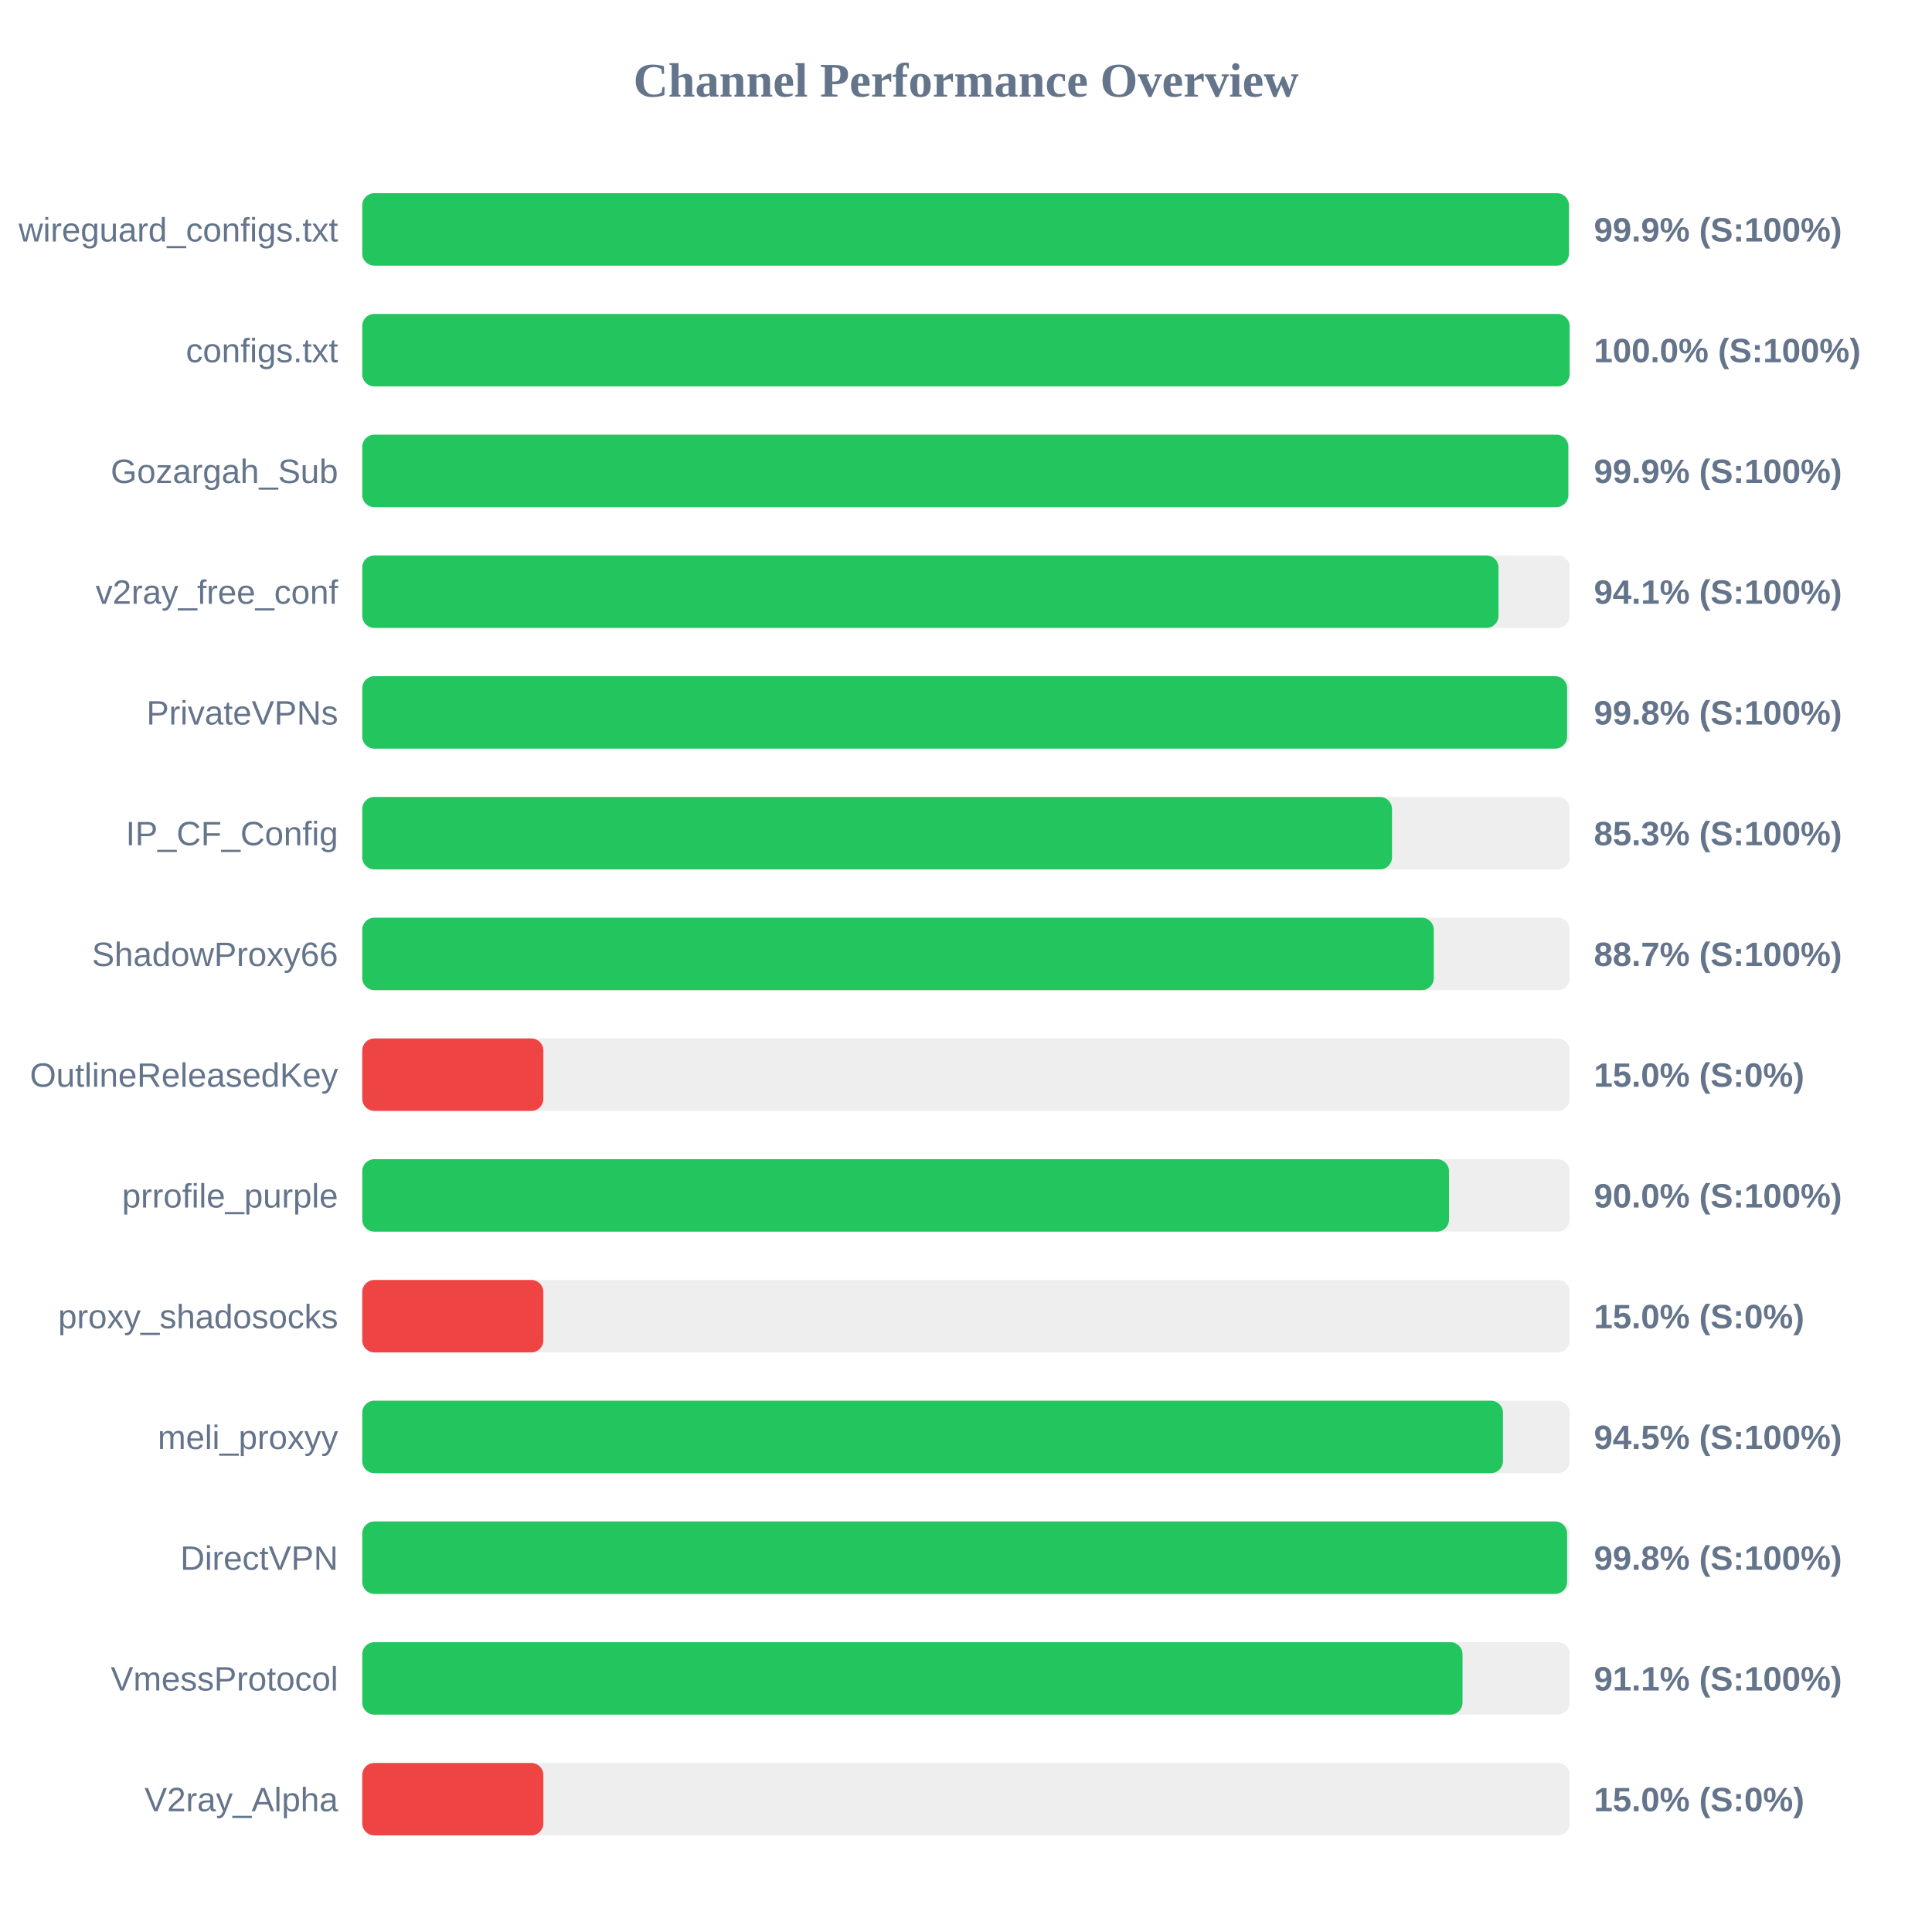
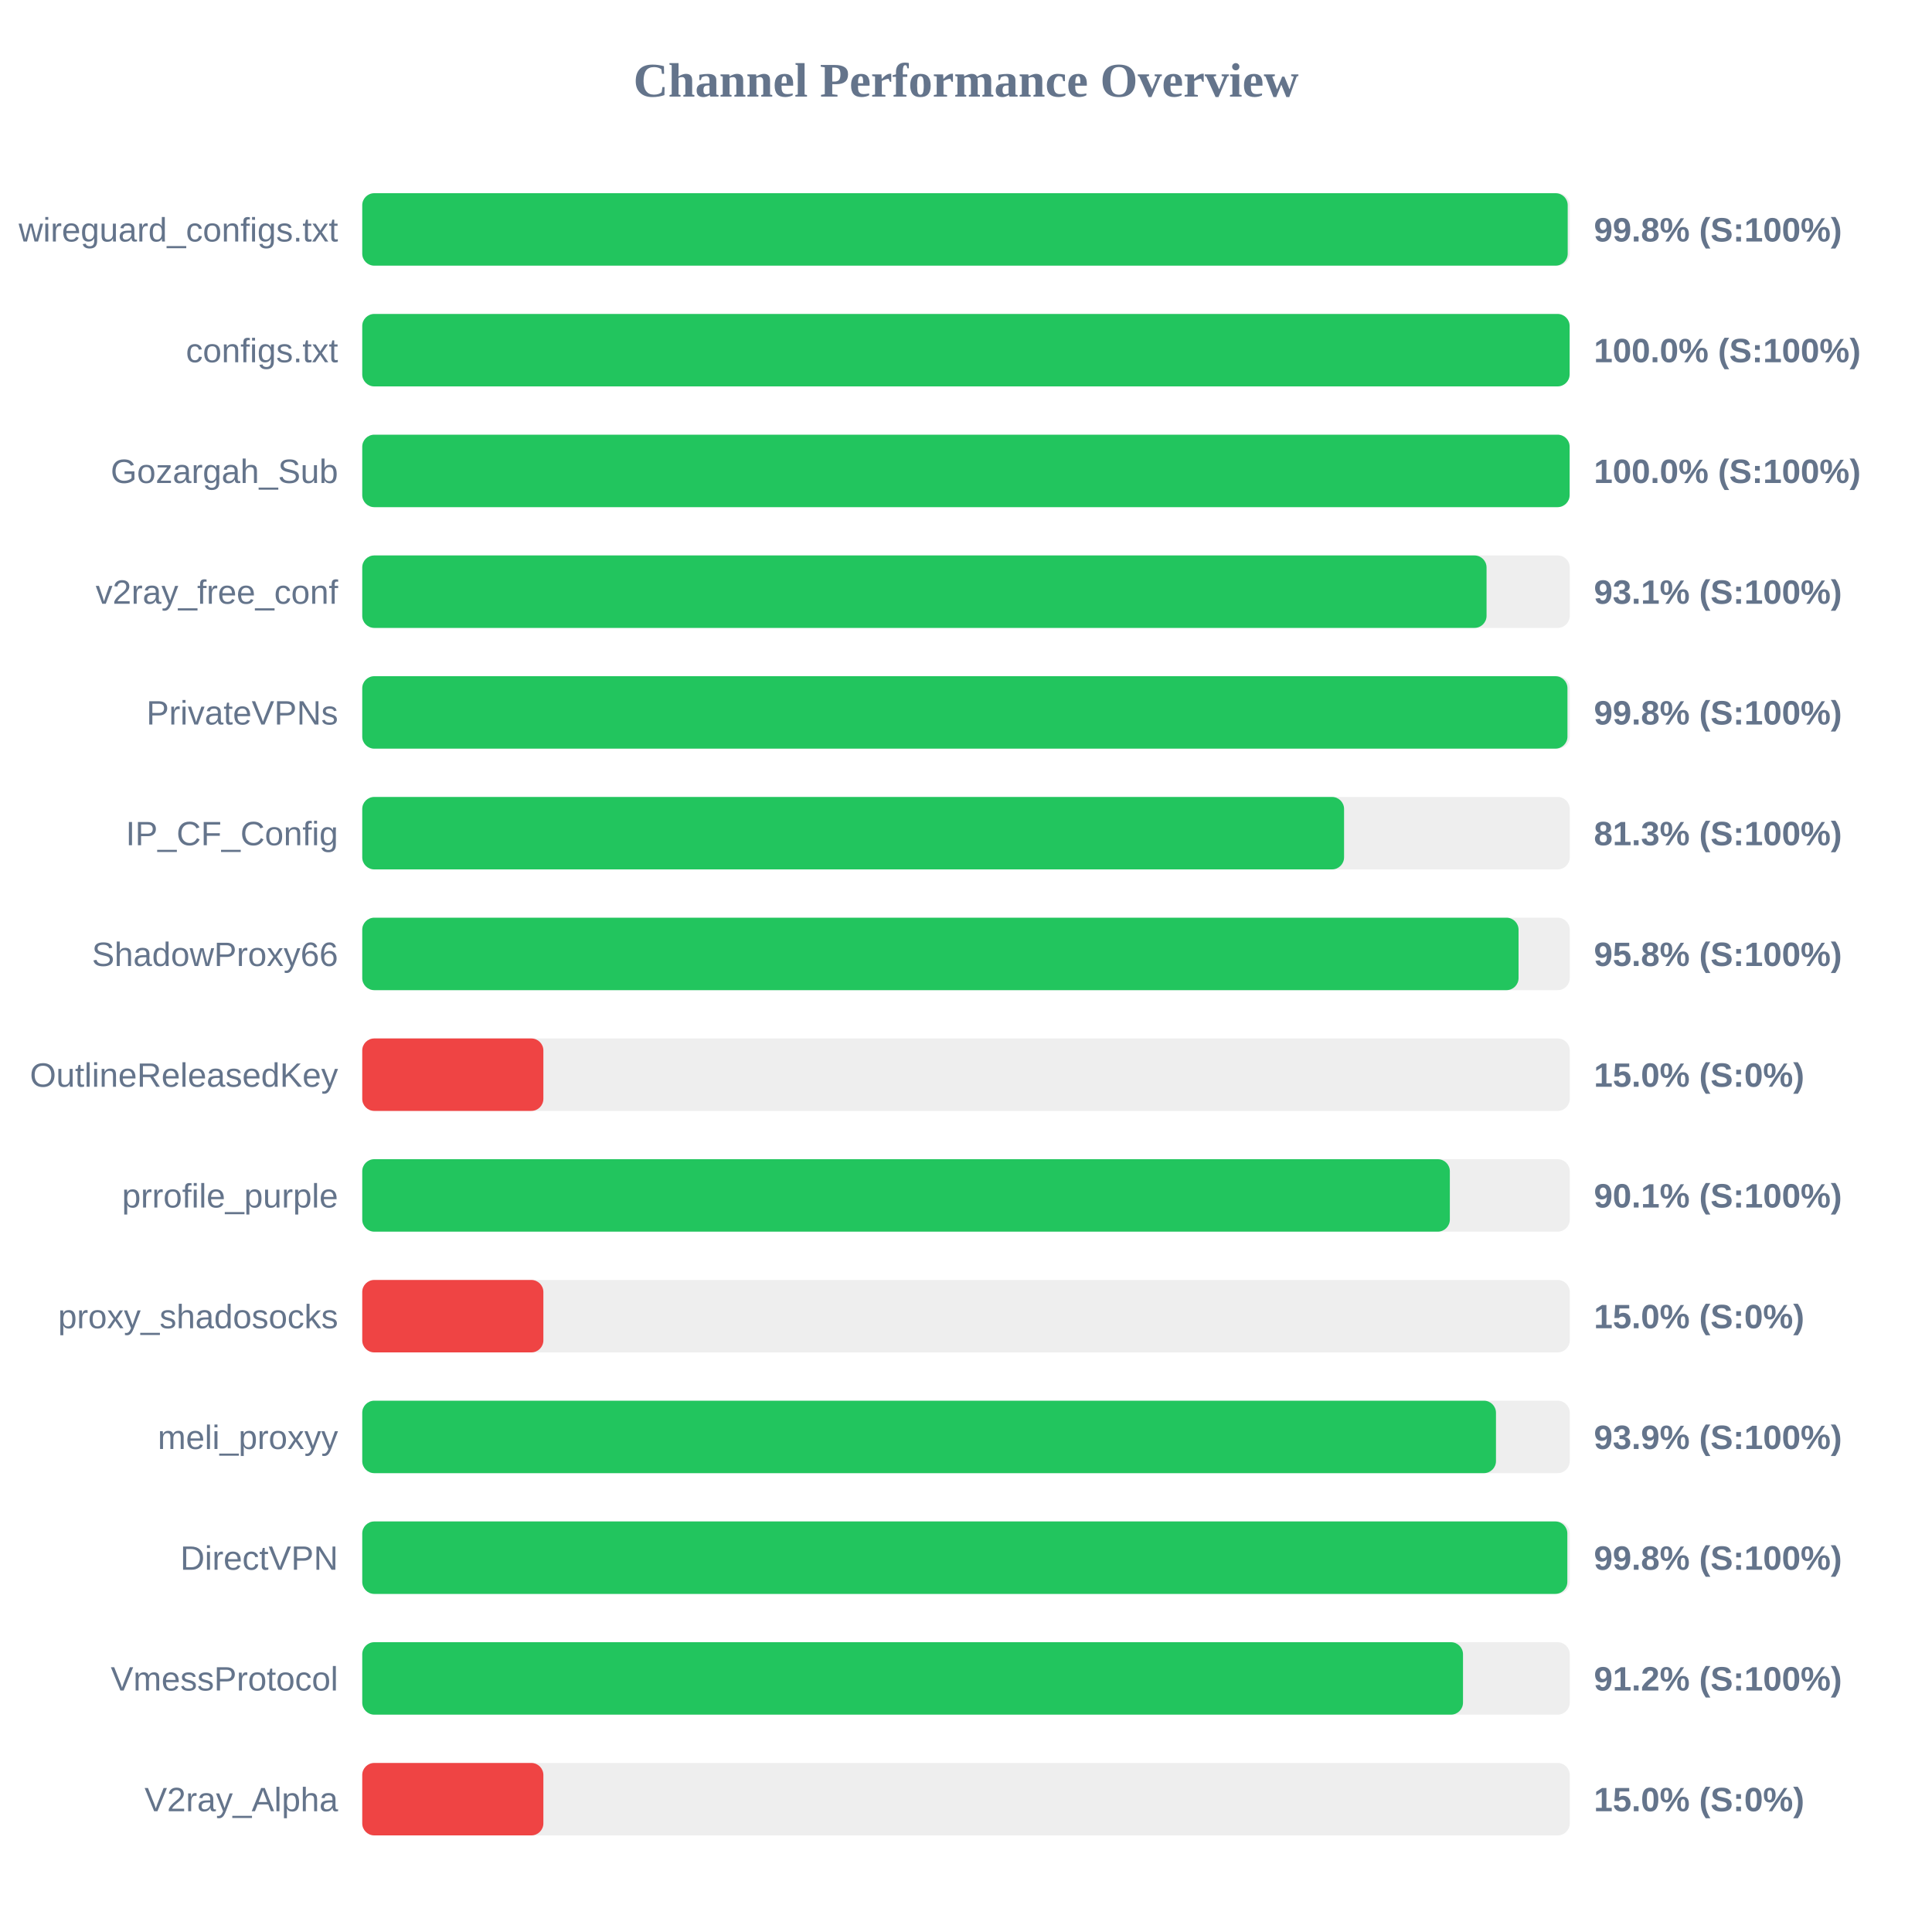
<svg xmlns="http://www.w3.org/2000/svg" width="800" height="800" version="1.1">
  <style>
        .row { font: 14px Arial; fill: #64748b; }
        .score { font: bold 14px Arial; fill: #64748b; }
    </style>
  <text x="400" y="40" text-anchor="middle" font-size="20px" font-weight="bold" fill="#64748b">Channel Performance Overview</text>
  <rect x="150" y="80" width="500" height="30" fill="#eee" rx="5" />
-   <rect x="150" y="80" width="499.65" height="30" fill="#22c55e" rx="5" />
+   <rect x="150" y="80" width="499.15" height="30" fill="#22c55e" rx="5" />
  <text x="140" y="100" text-anchor="end" class="row">wireguard_configs.txt</text>
-   <text x="660" y="100" text-anchor="start" class="score">99.9% (S:100%)</text>
+   <text x="660" y="100" text-anchor="start" class="score">99.8% (S:100%)</text>
  <rect x="150" y="130" width="500" height="30" fill="#eee" rx="5" />
  <rect x="150" y="130" width="499.95" height="30" fill="#22c55e" rx="5" />
  <text x="140" y="150" text-anchor="end" class="row">configs.txt</text>
  <text x="660" y="150" text-anchor="start" class="score">100.0% (S:100%)</text>
  <rect x="150" y="180" width="500" height="30" fill="#eee" rx="5" />
-   <rect x="150" y="180" width="499.4" height="30" fill="#22c55e" rx="5" />
+   <rect x="150" y="180" width="499.95" height="30" fill="#22c55e" rx="5" />
  <text x="140" y="200" text-anchor="end" class="row">Gozargah_Sub</text>
-   <text x="660" y="200" text-anchor="start" class="score">99.9% (S:100%)</text>
+   <text x="660" y="200" text-anchor="start" class="score">100.0% (S:100%)</text>
  <rect x="150" y="230" width="500" height="30" fill="#eee" rx="5" />
-   <rect x="150" y="230" width="470.5" height="30" fill="#22c55e" rx="5" />
+   <rect x="150" y="230" width="465.55" height="30" fill="#22c55e" rx="5" />
  <text x="140" y="250" text-anchor="end" class="row">v2ray_free_conf</text>
-   <text x="660" y="250" text-anchor="start" class="score">94.1% (S:100%)</text>
+   <text x="660" y="250" text-anchor="start" class="score">93.1% (S:100%)</text>
  <rect x="150" y="280" width="500" height="30" fill="#eee" rx="5" />
-   <rect x="150" y="280" width="498.9" height="30" fill="#22c55e" rx="5" />
+   <rect x="150" y="280" width="499.05" height="30" fill="#22c55e" rx="5" />
  <text x="140" y="300" text-anchor="end" class="row">PrivateVPNs</text>
  <text x="660" y="300" text-anchor="start" class="score">99.8% (S:100%)</text>
  <rect x="150" y="330" width="500" height="30" fill="#eee" rx="5" />
-   <rect x="150" y="330" width="426.4" height="30" fill="#22c55e" rx="5" />
+   <rect x="150" y="330" width="406.55" height="30" fill="#22c55e" rx="5" />
  <text x="140" y="350" text-anchor="end" class="row">IP_CF_Config</text>
-   <text x="660" y="350" text-anchor="start" class="score">85.3% (S:100%)</text>
+   <text x="660" y="350" text-anchor="start" class="score">81.3% (S:100%)</text>
  <rect x="150" y="380" width="500" height="30" fill="#eee" rx="5" />
-   <rect x="150" y="380" width="443.7" height="30" fill="#22c55e" rx="5" />
+   <rect x="150" y="380" width="478.8" height="30" fill="#22c55e" rx="5" />
  <text x="140" y="400" text-anchor="end" class="row">ShadowProxy66</text>
-   <text x="660" y="400" text-anchor="start" class="score">88.7% (S:100%)</text>
+   <text x="660" y="400" text-anchor="start" class="score">95.8% (S:100%)</text>
  <rect x="150" y="430" width="500" height="30" fill="#eee" rx="5" />
  <rect x="150" y="430" width="75.0" height="30" fill="#ef4444" rx="5" />
  <text x="140" y="450" text-anchor="end" class="row">OutlineReleasedKey</text>
  <text x="660" y="450" text-anchor="start" class="score">15.0% (S:0%)</text>
  <rect x="150" y="480" width="500" height="30" fill="#eee" rx="5" />
-   <rect x="150" y="480" width="450.0" height="30" fill="#22c55e" rx="5" />
+   <rect x="150" y="480" width="450.35" height="30" fill="#22c55e" rx="5" />
  <text x="140" y="500" text-anchor="end" class="row">prrofile_purple</text>
-   <text x="660" y="500" text-anchor="start" class="score">90.0% (S:100%)</text>
+   <text x="660" y="500" text-anchor="start" class="score">90.1% (S:100%)</text>
  <rect x="150" y="530" width="500" height="30" fill="#eee" rx="5" />
  <rect x="150" y="530" width="75.0" height="30" fill="#ef4444" rx="5" />
  <text x="140" y="550" text-anchor="end" class="row">proxy_shadosocks</text>
  <text x="660" y="550" text-anchor="start" class="score">15.0% (S:0%)</text>
  <rect x="150" y="580" width="500" height="30" fill="#eee" rx="5" />
-   <rect x="150" y="580" width="472.35" height="30" fill="#22c55e" rx="5" />
+   <rect x="150" y="580" width="469.45" height="30" fill="#22c55e" rx="5" />
  <text x="140" y="600" text-anchor="end" class="row">meli_proxyy</text>
-   <text x="660" y="600" text-anchor="start" class="score">94.5% (S:100%)</text>
+   <text x="660" y="600" text-anchor="start" class="score">93.9% (S:100%)</text>
  <rect x="150" y="630" width="500" height="30" fill="#eee" rx="5" />
-   <rect x="150" y="630" width="498.9" height="30" fill="#22c55e" rx="5" />
+   <rect x="150" y="630" width="499.0" height="30" fill="#22c55e" rx="5" />
  <text x="140" y="650" text-anchor="end" class="row">DirectVPN</text>
  <text x="660" y="650" text-anchor="start" class="score">99.8% (S:100%)</text>
  <rect x="150" y="680" width="500" height="30" fill="#eee" rx="5" />
-   <rect x="150" y="680" width="455.6" height="30" fill="#22c55e" rx="5" />
+   <rect x="150" y="680" width="455.8" height="30" fill="#22c55e" rx="5" />
  <text x="140" y="700" text-anchor="end" class="row">VmessProtocol</text>
-   <text x="660" y="700" text-anchor="start" class="score">91.1% (S:100%)</text>
+   <text x="660" y="700" text-anchor="start" class="score">91.2% (S:100%)</text>
  <rect x="150" y="730" width="500" height="30" fill="#eee" rx="5" />
  <rect x="150" y="730" width="75.0" height="30" fill="#ef4444" rx="5" />
  <text x="140" y="750" text-anchor="end" class="row">V2ray_Alpha</text>
  <text x="660" y="750" text-anchor="start" class="score">15.0% (S:0%)</text>
</svg>
